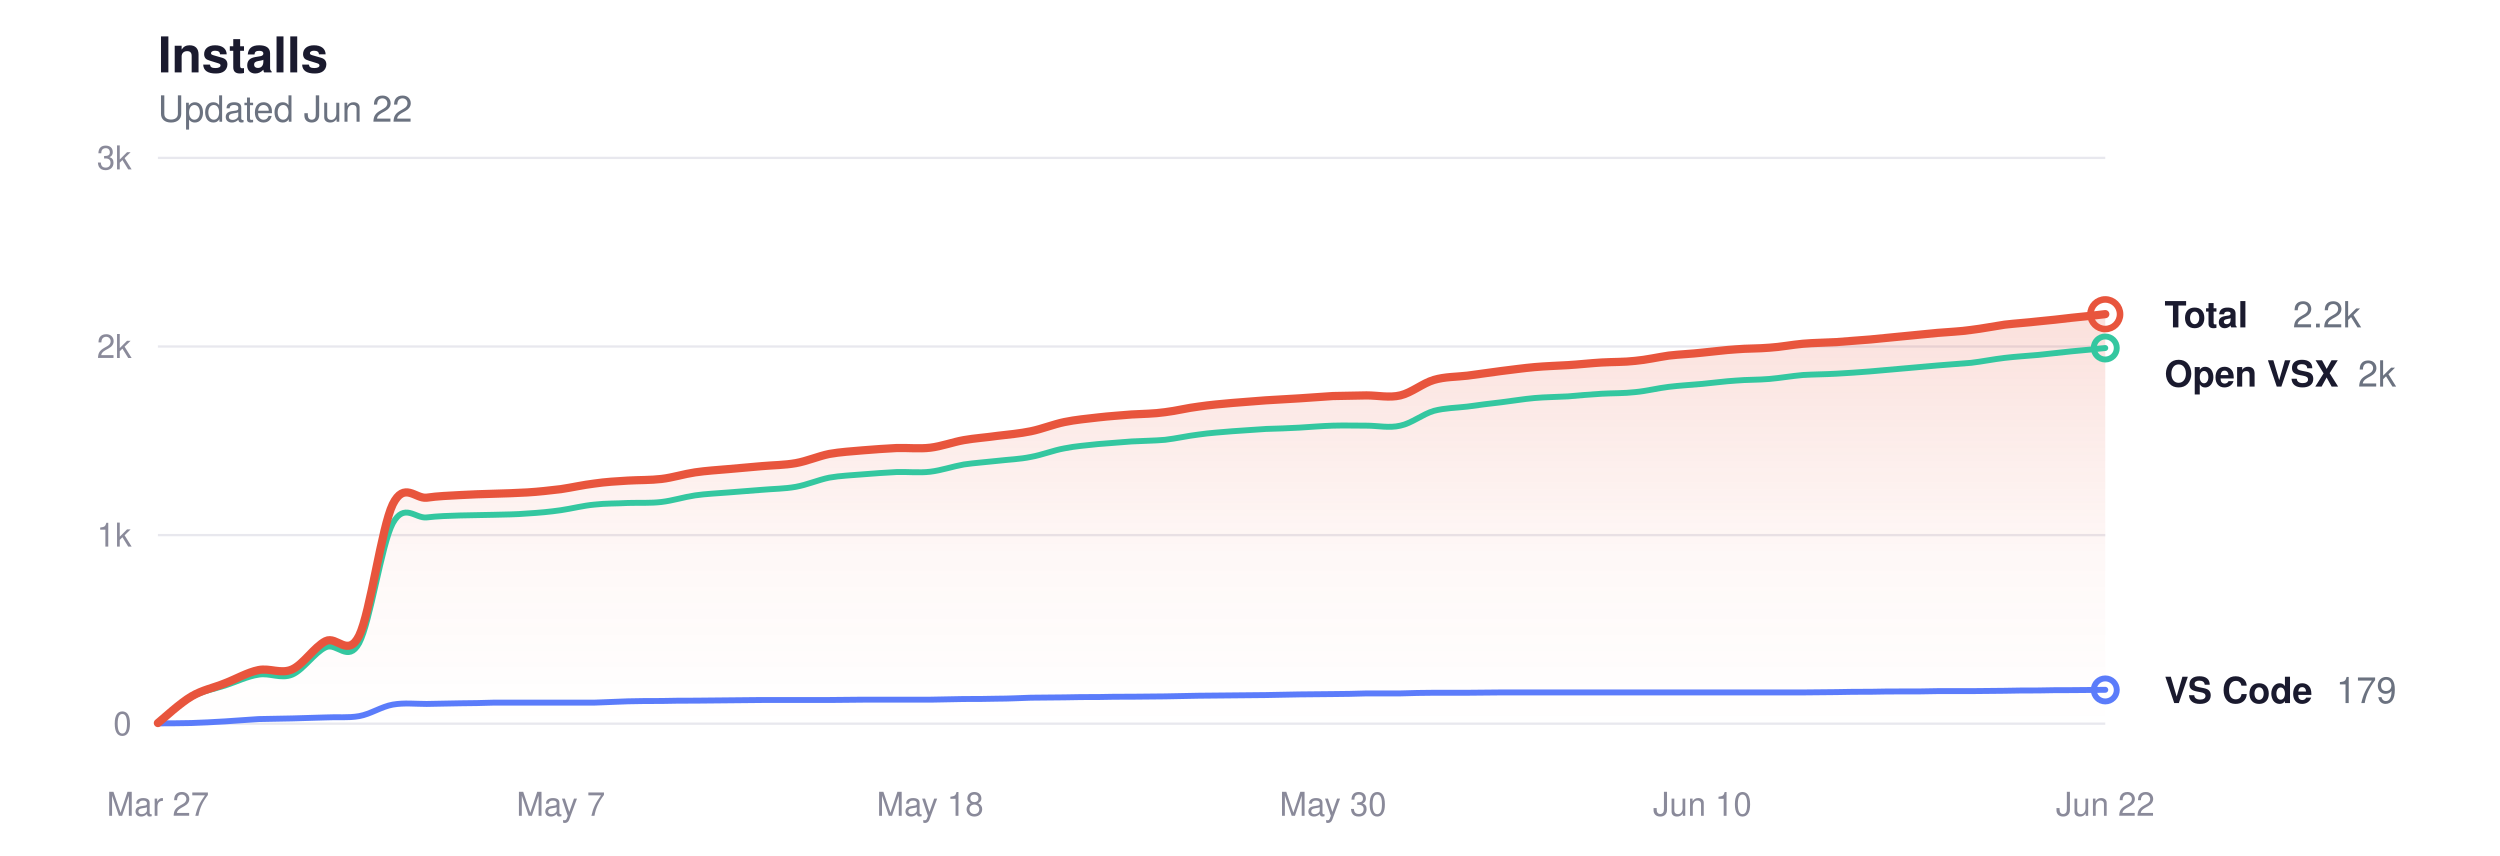
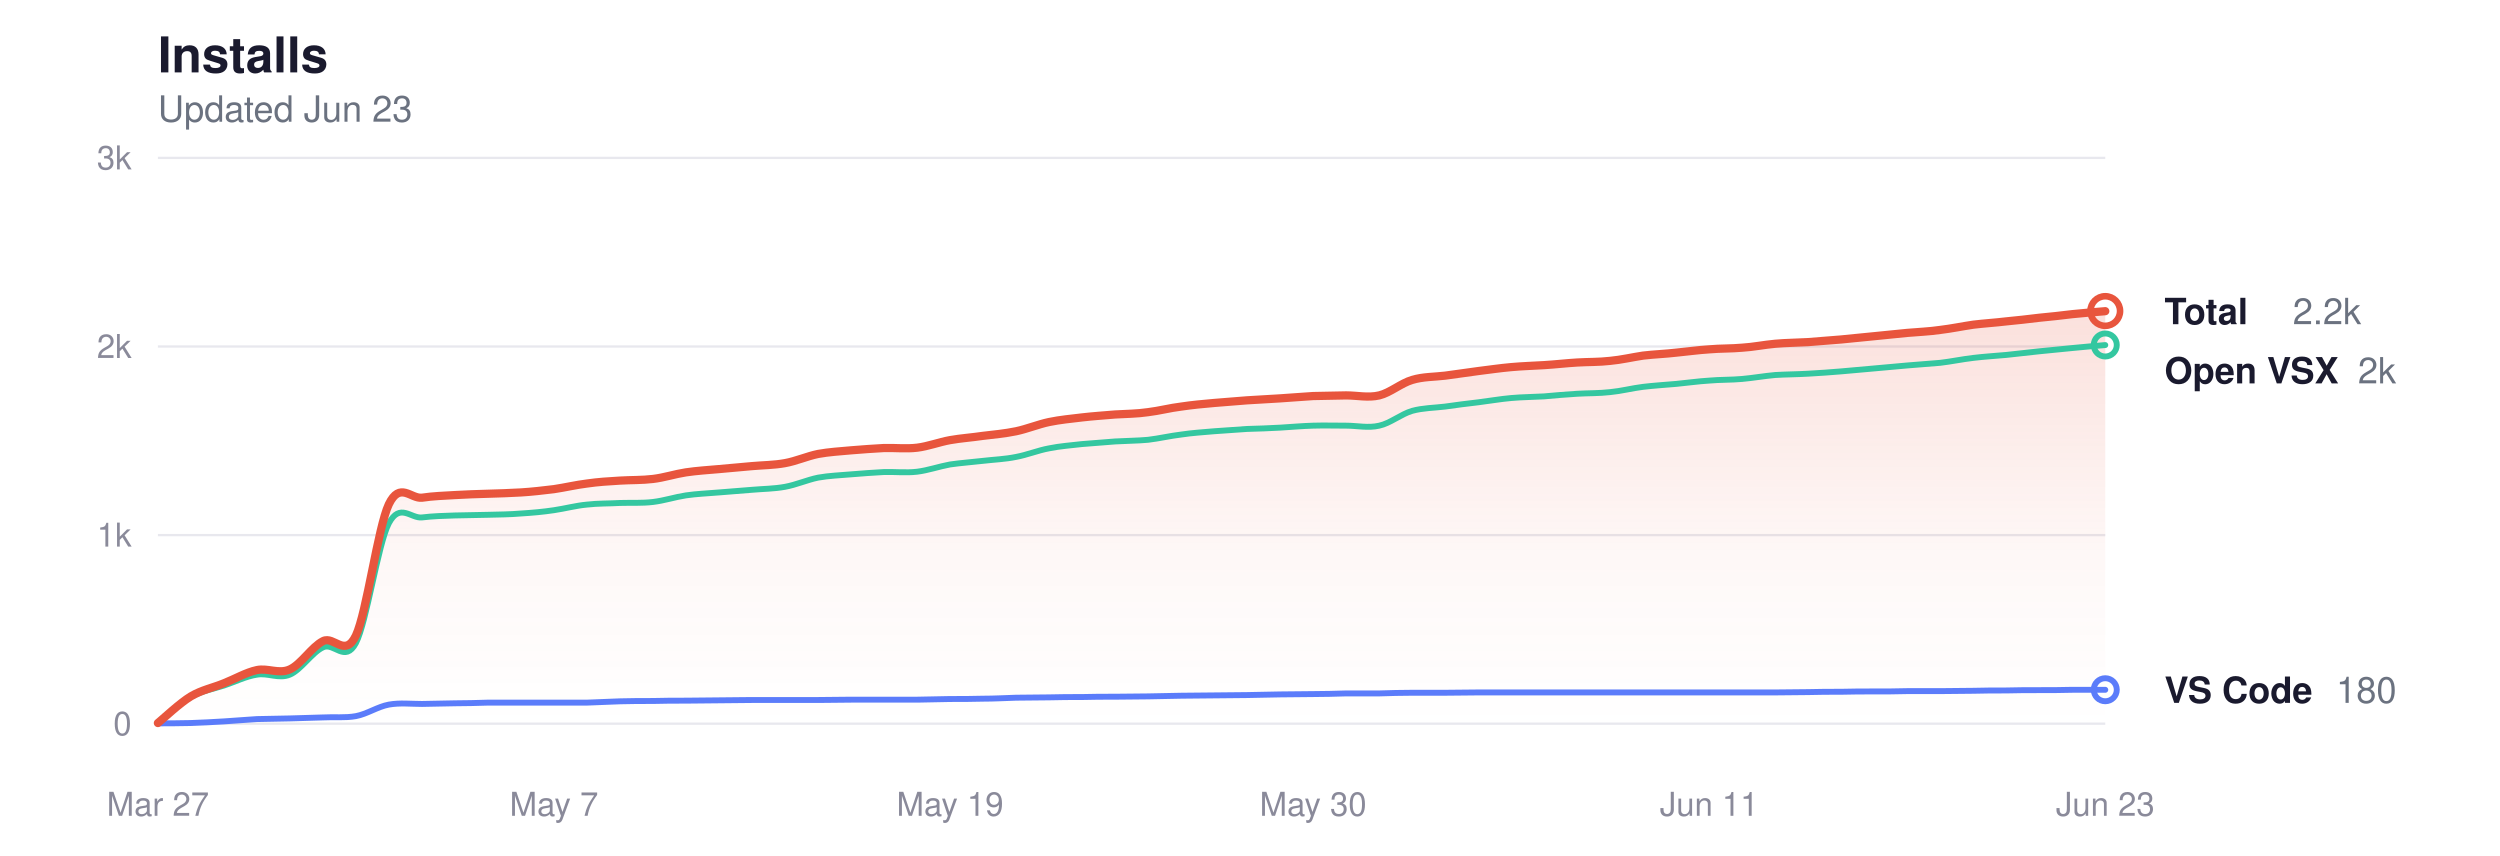
<svg xmlns="http://www.w3.org/2000/svg" viewBox="0 0 760 260" width="760" height="260" role="img" aria-label="Glassy install history">
  <style>
  svg { color-scheme: light dark; }
  .title      { fill: #1a1a2e; font-size: 15px; font-weight: 600; }
  .subtitle   { fill: #6b7280; font-size: 11px; font-weight: 400; }
  .grid       { stroke: #e8e8ee; }
  .axis-label { fill: #8a8a9a; font-size: 10px; }
  .line-total   { stroke: #e8553d; }
  .line-vscode  { stroke: #5b7cfa; }
  .line-openvsx { stroke: #34c7a0; }
  .dot-total   { fill: transparent; stroke: #e8553d; }
  .dot-vscode  { fill: transparent; stroke: #5b7cfa; }
  .dot-openvsx { fill: transparent; stroke: #34c7a0; }
  .end-label       { fill: #1a1a2e; font-size: 11px; font-weight: 600; }
  .end-value       { fill: #6b7280; font-size: 11px; font-weight: 400; }
  .area-total-top    { stop-color: #e8553d; }
  .area-total-bottom { stop-color: #e8553d; }

  @media (prefers-color-scheme: dark) {
    .title      { fill: #e2e2e8; }
    .subtitle   { fill: #8b949e; }
    .grid       { stroke: #2d2d3d; }
    .axis-label { fill: #6e7681; }
    .line-total   { stroke: #ff9b85; }
    .line-vscode  { stroke: #8da4ff; }
    .line-openvsx { stroke: #5eead4; }
    .dot-total   { stroke: #ff9b85; }
    .dot-vscode  { stroke: #8da4ff; }
    .dot-openvsx { stroke: #5eead4; }
    .end-label       { fill: #e2e2e8; }
    .end-value       { fill: #8b949e; }
    .area-total-top    { stop-color: #ff9b85; }
    .area-total-bottom { stop-color: #ff9b85; }
  }
</style>
  <defs>
    <linearGradient id="areaGrad" x1="0" y1="0" x2="0" y2="1">
      <stop offset="0%" class="area-total-top" stop-opacity="0.18" />
      <stop offset="60%" class="area-total-bottom" stop-opacity="0.04" />
      <stop offset="100%" class="area-total-bottom" stop-opacity="0" />
    </linearGradient>
  </defs>
  <text x="48" y="22" class="title" font-family="-apple-system, BlinkMacSystemFont, 'Segoe UI', Helvetica, sans-serif">Installs</text>
-   <text x="48" y="37" class="subtitle" font-family="-apple-system, BlinkMacSystemFont, 'Segoe UI', Helvetica, sans-serif">Updated Jun 22</text>
+   <text x="48" y="37" class="subtitle" font-family="-apple-system, BlinkMacSystemFont, 'Segoe UI', Helvetica, sans-serif">Updated Jun 23</text>
  <line x1="48" y1="220" x2="640" y2="220" class="grid" stroke-width="0.7" />
  <text x="40" y="223.5" class="axis-label" text-anchor="end" font-family="-apple-system, BlinkMacSystemFont, 'Segoe UI', Helvetica, sans-serif">0</text>
  <line x1="48" y1="162.667" x2="640" y2="162.667" class="grid" stroke-width="0.7" />
  <text x="40" y="166.167" class="axis-label" text-anchor="end" font-family="-apple-system, BlinkMacSystemFont, 'Segoe UI', Helvetica, sans-serif">1k</text>
  <line x1="48" y1="105.333" x2="640" y2="105.333" class="grid" stroke-width="0.7" />
  <text x="40" y="108.833" class="axis-label" text-anchor="end" font-family="-apple-system, BlinkMacSystemFont, 'Segoe UI', Helvetica, sans-serif">2k</text>
  <line x1="48" y1="48" x2="640" y2="48" class="grid" stroke-width="0.7" />
  <text x="40" y="51.5" class="axis-label" text-anchor="end" font-family="-apple-system, BlinkMacSystemFont, 'Segoe UI', Helvetica, sans-serif">3k</text>
  <text x="48" y="248" class="axis-label" text-anchor="middle" font-family="-apple-system, BlinkMacSystemFont, 'Segoe UI', Helvetica, sans-serif">Mar 27</text>
-   <text x="170.483" y="248" class="axis-label" text-anchor="middle" font-family="-apple-system, BlinkMacSystemFont, 'Segoe UI', Helvetica, sans-serif">May 7</text>
-   <text x="282.759" y="248" class="axis-label" text-anchor="middle" font-family="-apple-system, BlinkMacSystemFont, 'Segoe UI', Helvetica, sans-serif">May 18</text>
-   <text x="405.241" y="248" class="axis-label" text-anchor="middle" font-family="-apple-system, BlinkMacSystemFont, 'Segoe UI', Helvetica, sans-serif">May 30</text>
-   <text x="517.517" y="248" class="axis-label" text-anchor="middle" font-family="-apple-system, BlinkMacSystemFont, 'Segoe UI', Helvetica, sans-serif">Jun 10</text>
-   <text x="640" y="248" class="axis-label" text-anchor="middle" font-family="-apple-system, BlinkMacSystemFont, 'Segoe UI', Helvetica, sans-serif">Jun 22</text>
-   <path d="M48.0,219.8 C49.7,218.4 54.8,213.7 58.2,211.7 C61.6,209.7 65.0,209.1 68.4,207.7 C71.8,206.4 75.2,204.4 78.6,203.7 C82.0,203.0 85.4,205.0 88.8,203.5 C92.2,202.0 95.6,196.6 99.0,194.9 C102.4,193.2 105.8,200.1 109.2,193.2 C112.6,186.2 116.0,160.3 119.4,153.3 C122.9,146.3 126.3,151.7 129.7,151.3 C133.1,150.8 136.5,150.7 139.9,150.5 C143.3,150.3 146.7,150.2 150.1,150.1 C153.5,150.0 156.9,149.9 160.3,149.7 C163.7,149.5 167.1,149.1 170.5,148.7 C173.9,148.2 177.3,147.4 180.7,147.0 C184.1,146.5 187.5,146.3 190.9,146.1 C194.3,145.9 197.7,146.0 201.1,145.6 C204.5,145.2 207.9,144.1 211.3,143.6 C214.7,143.1 218.1,142.9 221.5,142.6 C224.9,142.3 228.3,142.0 231.7,141.7 C235.1,141.4 238.5,141.4 241.9,140.8 C245.3,140.2 248.7,138.7 252.1,138.0 C255.5,137.4 258.9,137.2 262.3,136.9 C265.7,136.6 269.1,136.4 272.6,136.2 C276.0,136.1 279.4,136.5 282.8,136.1 C286.2,135.7 289.6,134.4 293.0,133.8 C296.4,133.2 299.8,133.0 303.2,132.5 C306.6,132.1 310.0,131.8 313.4,131.1 C316.8,130.4 320.2,129.0 323.6,128.3 C327.0,127.6 330.4,127.3 333.8,126.9 C337.2,126.5 340.6,126.3 344.0,126.0 C347.4,125.8 350.8,125.8 354.2,125.3 C357.6,124.9 361.0,124.0 364.4,123.6 C367.8,123.1 371.2,122.8 374.6,122.5 C378.0,122.2 381.4,122.0 384.8,121.7 C388.2,121.5 391.6,121.3 395.0,121.1 C398.4,120.9 401.8,120.6 405.2,120.4 C408.6,120.3 412.0,120.3 415.4,120.2 C418.9,120.2 422.3,121.0 425.7,120.2 C429.1,119.4 432.5,116.5 435.9,115.5 C439.3,114.5 442.7,114.6 446.1,114.2 C449.5,113.7 452.9,113.3 456.3,112.8 C459.7,112.4 463.1,111.9 466.5,111.6 C469.9,111.3 473.3,111.2 476.7,111.0 C480.1,110.8 483.5,110.4 486.9,110.2 C490.3,110.0 493.7,110.1 497.1,109.7 C500.5,109.4 503.9,108.6 507.3,108.1 C510.7,107.7 514.1,107.6 517.5,107.2 C520.9,106.9 524.3,106.4 527.7,106.2 C531.1,105.9 534.5,106.0 537.9,105.7 C541.3,105.5 544.7,104.8 548.1,104.5 C551.5,104.2 554.9,104.2 558.3,104.0 C561.7,103.7 565.1,103.5 568.6,103.2 C572.0,102.9 575.4,102.5 578.8,102.2 C582.2,101.9 585.6,101.5 589.0,101.2 C592.4,100.9 595.8,100.8 599.2,100.3 C602.6,99.9 606.0,99.2 609.4,98.7 C612.8,98.3 616.2,98.1 619.6,97.7 C623.0,97.4 626.4,97.0 629.8,96.6 C633.2,96.3 638.3,95.7 640.0,95.5 L640.0,220.0 L48.0,220.0 Z" fill="url(#areaGrad)" />
-   <path d="M48.0,219.8 C49.7,218.5 54.8,213.8 58.2,211.9 C61.6,210.0 65.0,209.5 68.4,208.4 C71.8,207.3 75.2,205.6 78.6,205.1 C82.0,204.5 85.4,206.5 88.8,205.1 C92.2,203.7 95.6,198.4 99.0,196.8 C102.4,195.2 105.8,201.7 109.2,195.5 C112.6,189.2 116.0,165.5 119.4,159.1 C122.9,152.7 126.3,157.7 129.7,157.3 C133.1,156.9 136.5,156.8 139.9,156.7 C143.3,156.6 146.7,156.6 150.1,156.5 C153.5,156.4 156.9,156.4 160.3,156.1 C163.7,155.9 167.1,155.6 170.5,155.1 C173.9,154.6 177.3,153.7 180.7,153.4 C184.1,153.0 187.5,153.1 190.9,152.9 C194.3,152.8 197.7,153.0 201.1,152.6 C204.5,152.2 207.9,151.1 211.3,150.6 C214.7,150.1 218.1,150.0 221.5,149.7 C224.9,149.4 228.3,149.2 231.7,148.9 C235.1,148.6 238.5,148.6 241.9,148.0 C245.3,147.4 248.7,145.9 252.1,145.2 C255.5,144.6 258.9,144.5 262.3,144.2 C265.7,143.9 269.1,143.7 272.6,143.5 C276.0,143.4 279.4,143.8 282.8,143.4 C286.2,143.0 289.6,141.8 293.0,141.2 C296.4,140.7 299.8,140.5 303.2,140.1 C306.6,139.7 310.0,139.6 313.4,138.9 C316.8,138.3 320.2,136.9 323.6,136.3 C327.0,135.6 330.4,135.4 333.8,135.0 C337.2,134.7 340.6,134.5 344.0,134.2 C347.4,134.0 350.8,134.0 354.2,133.7 C357.6,133.3 361.0,132.5 364.4,132.1 C367.8,131.6 371.2,131.4 374.6,131.1 C378.0,130.9 381.4,130.6 384.8,130.4 C388.2,130.3 391.6,130.2 395.0,130.0 C398.4,129.8 401.8,129.5 405.2,129.4 C408.6,129.3 412.0,129.4 415.4,129.4 C418.9,129.4 422.3,130.2 425.7,129.4 C429.1,128.7 432.5,125.9 435.9,124.9 C439.3,124.0 442.7,124.0 446.1,123.6 C449.5,123.1 452.9,122.7 456.3,122.3 C459.7,121.9 463.1,121.3 466.5,121.0 C469.9,120.7 473.3,120.7 476.7,120.5 C480.1,120.2 483.5,119.9 486.9,119.7 C490.3,119.5 493.7,119.6 497.1,119.2 C500.5,118.9 503.9,118.0 507.3,117.6 C510.7,117.2 514.1,117.0 517.5,116.7 C520.9,116.4 524.3,115.9 527.7,115.7 C531.1,115.4 534.5,115.5 537.9,115.2 C541.3,114.9 544.7,114.3 548.1,114.0 C551.5,113.8 554.9,113.8 558.3,113.6 C561.7,113.4 565.1,113.2 568.6,112.9 C572.0,112.6 575.4,112.3 578.8,112.0 C582.2,111.7 585.6,111.4 589.0,111.1 C592.4,110.8 595.8,110.6 599.2,110.3 C602.6,109.9 606.0,109.2 609.4,108.8 C612.8,108.4 616.2,108.2 619.6,107.9 C623.0,107.5 626.4,107.2 629.8,106.8 C633.2,106.5 638.3,106.0 640.0,105.8" fill="none" class="line-openvsx" stroke-width="1.8" stroke-linecap="round" stroke-linejoin="round" />
-   <path d="M48.0,219.9 C49.7,219.9 54.8,219.9 58.2,219.8 C61.6,219.7 65.0,219.5 68.4,219.3 C71.8,219.1 75.2,218.8 78.6,218.6 C82.0,218.5 85.4,218.5 88.8,218.4 C92.2,218.3 95.6,218.2 99.0,218.1 C102.4,217.9 105.8,218.3 109.2,217.7 C112.6,217.1 116.0,214.8 119.4,214.2 C122.9,213.6 126.3,214.0 129.7,214.0 C133.1,213.9 136.5,213.9 139.9,213.8 C143.3,213.8 146.7,213.7 150.1,213.6 C153.5,213.6 156.9,213.6 160.3,213.6 C163.7,213.6 167.1,213.6 170.5,213.6 C173.9,213.6 177.3,213.6 180.7,213.6 C184.1,213.5 187.5,213.3 190.9,213.2 C194.3,213.1 197.7,213.1 201.1,213.1 C204.5,213.0 207.9,213.0 211.3,213.0 C214.7,213.0 218.1,212.9 221.5,212.9 C224.9,212.9 228.3,212.8 231.7,212.8 C235.1,212.8 238.5,212.8 241.9,212.8 C245.3,212.8 248.7,212.8 252.1,212.8 C255.5,212.8 258.9,212.7 262.3,212.7 C265.7,212.7 269.1,212.7 272.6,212.7 C276.0,212.7 279.4,212.7 282.8,212.7 C286.2,212.6 289.6,212.6 293.0,212.5 C296.4,212.5 299.8,212.5 303.2,212.4 C306.6,212.4 310.0,212.2 313.4,212.1 C316.8,212.1 320.2,212.0 323.6,212.0 C327.0,211.9 330.4,211.9 333.8,211.9 C337.2,211.8 340.6,211.8 344.0,211.8 C347.4,211.8 350.8,211.7 354.2,211.7 C357.6,211.6 361.0,211.6 364.4,211.5 C367.8,211.5 371.2,211.4 374.6,211.4 C378.0,211.4 381.4,211.3 384.8,211.3 C388.2,211.2 391.6,211.2 395.0,211.1 C398.4,211.1 401.8,211.0 405.2,211.0 C408.6,211.0 412.0,210.9 415.4,210.8 C418.9,210.8 422.3,210.8 425.7,210.8 C429.1,210.7 432.5,210.6 435.9,210.6 C439.3,210.6 442.7,210.6 446.1,210.6 C449.5,210.6 452.9,210.5 456.3,210.5 C459.7,210.5 463.1,210.5 466.5,210.5 C469.9,210.5 473.3,210.5 476.7,210.5 C480.1,210.5 483.5,210.5 486.9,210.5 C490.3,210.5 493.7,210.5 497.1,210.5 C500.5,210.5 503.9,210.5 507.3,210.5 C510.7,210.5 514.1,210.5 517.5,210.5 C520.9,210.5 524.3,210.5 527.7,210.5 C531.1,210.5 534.5,210.5 537.9,210.5 C541.3,210.5 544.7,210.5 548.1,210.5 C551.5,210.5 554.9,210.4 558.3,210.4 C561.7,210.3 565.1,210.3 568.6,210.3 C572.0,210.2 575.4,210.2 578.8,210.2 C582.2,210.2 585.6,210.2 589.0,210.1 C592.4,210.1 595.8,210.1 599.2,210.1 C602.6,210.1 606.0,210.0 609.4,210.0 C612.8,209.9 616.2,209.9 619.6,209.9 C623.0,209.8 626.4,209.8 629.8,209.8 C633.2,209.8 638.3,209.7 640.0,209.7" fill="none" class="line-vscode" stroke-width="1.8" stroke-linecap="round" stroke-linejoin="round" />
-   <path d="M48.0,219.8 C49.7,218.4 54.8,213.7 58.2,211.7 C61.6,209.7 65.0,209.1 68.4,207.7 C71.8,206.4 75.2,204.4 78.6,203.7 C82.0,203.0 85.4,205.0 88.8,203.5 C92.2,202.0 95.6,196.6 99.0,194.9 C102.4,193.2 105.8,200.1 109.2,193.2 C112.6,186.2 116.0,160.3 119.4,153.3 C122.9,146.3 126.3,151.7 129.7,151.3 C133.1,150.8 136.5,150.7 139.9,150.5 C143.3,150.3 146.7,150.2 150.1,150.1 C153.5,150.0 156.9,149.9 160.3,149.7 C163.7,149.5 167.1,149.1 170.5,148.7 C173.9,148.2 177.3,147.4 180.7,147.0 C184.1,146.5 187.5,146.3 190.9,146.1 C194.3,145.9 197.7,146.0 201.1,145.6 C204.5,145.2 207.9,144.1 211.3,143.6 C214.7,143.1 218.1,142.9 221.5,142.6 C224.9,142.3 228.3,142.0 231.7,141.7 C235.1,141.4 238.5,141.4 241.9,140.8 C245.3,140.2 248.7,138.7 252.1,138.0 C255.5,137.4 258.9,137.2 262.3,136.9 C265.7,136.6 269.1,136.4 272.6,136.2 C276.0,136.1 279.4,136.5 282.8,136.1 C286.2,135.7 289.6,134.4 293.0,133.8 C296.4,133.2 299.8,133.0 303.2,132.5 C306.6,132.1 310.0,131.8 313.4,131.1 C316.8,130.4 320.2,129.0 323.6,128.3 C327.0,127.6 330.4,127.3 333.8,126.9 C337.2,126.5 340.6,126.3 344.0,126.0 C347.4,125.8 350.8,125.8 354.2,125.3 C357.6,124.9 361.0,124.0 364.4,123.6 C367.8,123.1 371.2,122.8 374.6,122.5 C378.0,122.2 381.4,122.0 384.8,121.7 C388.2,121.5 391.6,121.3 395.0,121.1 C398.4,120.9 401.8,120.6 405.2,120.4 C408.6,120.3 412.0,120.3 415.4,120.2 C418.9,120.2 422.3,121.0 425.7,120.2 C429.1,119.4 432.5,116.5 435.9,115.5 C439.3,114.5 442.7,114.6 446.1,114.2 C449.5,113.7 452.9,113.3 456.3,112.8 C459.7,112.4 463.1,111.9 466.5,111.6 C469.9,111.3 473.3,111.2 476.7,111.0 C480.1,110.8 483.5,110.4 486.9,110.2 C490.3,110.0 493.7,110.1 497.1,109.7 C500.5,109.4 503.9,108.6 507.3,108.1 C510.7,107.7 514.1,107.6 517.5,107.2 C520.9,106.9 524.3,106.4 527.7,106.2 C531.1,105.9 534.5,106.0 537.9,105.7 C541.3,105.5 544.7,104.8 548.1,104.5 C551.5,104.2 554.9,104.2 558.3,104.0 C561.7,103.7 565.1,103.5 568.6,103.2 C572.0,102.9 575.4,102.5 578.8,102.2 C582.2,101.9 585.6,101.5 589.0,101.2 C592.4,100.9 595.8,100.8 599.2,100.3 C602.6,99.9 606.0,99.2 609.4,98.7 C612.8,98.3 616.2,98.1 619.6,97.7 C623.0,97.4 626.4,97.0 629.8,96.6 C633.2,96.3 638.3,95.7 640.0,95.5" fill="none" class="line-total" stroke-width="2.5" stroke-linecap="round" stroke-linejoin="round" />
-   <circle cx="640" cy="95.529" r="4.5" class="dot-total" stroke-width="2" />
-   <text x="658" y="99.529" class="end-label" font-family="-apple-system, BlinkMacSystemFont, 'Segoe UI', Helvetica, sans-serif">Total</text>
-   <text x="697" y="99.529" class="end-value" font-family="-apple-system, BlinkMacSystemFont, 'Segoe UI', Helvetica, sans-serif">2.2k</text>
-   <circle cx="640" cy="105.792" r="3.5" class="dot-openvsx" stroke-width="1.8" />
-   <text x="658" y="117.529" class="end-label" font-family="-apple-system, BlinkMacSystemFont, 'Segoe UI', Helvetica, sans-serif">Open VSX</text>
-   <text x="716.8" y="117.529" class="end-value" font-family="-apple-system, BlinkMacSystemFont, 'Segoe UI', Helvetica, sans-serif">2k</text>
-   <circle cx="640" cy="209.737" r="3.5" class="dot-vscode" stroke-width="1.8" />
-   <text x="658" y="213.737" class="end-label" font-family="-apple-system, BlinkMacSystemFont, 'Segoe UI', Helvetica, sans-serif">VS Code</text>
-   <text x="710.2" y="213.737" class="end-value" font-family="-apple-system, BlinkMacSystemFont, 'Segoe UI', Helvetica, sans-serif">179</text>
+   <text x="168.407" y="248" class="axis-label" text-anchor="middle" font-family="-apple-system, BlinkMacSystemFont, 'Segoe UI', Helvetica, sans-serif">May 7</text>
+   <text x="288.814" y="248" class="axis-label" text-anchor="middle" font-family="-apple-system, BlinkMacSystemFont, 'Segoe UI', Helvetica, sans-serif">May 19</text>
+   <text x="399.186" y="248" class="axis-label" text-anchor="middle" font-family="-apple-system, BlinkMacSystemFont, 'Segoe UI', Helvetica, sans-serif">May 30</text>
+   <text x="519.593" y="248" class="axis-label" text-anchor="middle" font-family="-apple-system, BlinkMacSystemFont, 'Segoe UI', Helvetica, sans-serif">Jun 11</text>
+   <text x="640" y="248" class="axis-label" text-anchor="middle" font-family="-apple-system, BlinkMacSystemFont, 'Segoe UI', Helvetica, sans-serif">Jun 23</text>
+   <path d="M48.0,219.8 C49.7,218.4 54.7,213.7 58.0,211.7 C61.4,209.7 64.7,209.1 68.1,207.7 C71.4,206.4 74.8,204.4 78.1,203.7 C81.4,203.0 84.8,205.0 88.1,203.5 C91.5,202.0 94.8,196.6 98.2,194.9 C101.5,193.2 104.9,200.1 108.2,193.2 C111.5,186.2 114.9,160.3 118.2,153.3 C121.6,146.3 124.9,151.7 128.3,151.3 C131.6,150.8 135.0,150.7 138.3,150.5 C141.6,150.3 145.0,150.2 148.3,150.1 C151.7,150.0 155.0,149.9 158.4,149.7 C161.7,149.5 165.1,149.1 168.4,148.7 C171.8,148.2 175.1,147.4 178.4,147.0 C181.8,146.5 185.1,146.3 188.5,146.1 C191.8,145.9 195.2,146.0 198.5,145.6 C201.9,145.2 205.2,144.1 208.5,143.6 C211.9,143.1 215.2,142.9 218.6,142.6 C221.9,142.3 225.3,142.0 228.6,141.7 C232.0,141.4 235.3,141.4 238.6,140.8 C242.0,140.2 245.3,138.7 248.7,138.0 C252.0,137.4 255.4,137.2 258.7,136.9 C262.1,136.6 265.4,136.4 268.7,136.2 C272.1,136.1 275.4,136.5 278.8,136.1 C282.1,135.7 285.5,134.4 288.8,133.8 C292.2,133.2 295.5,133.0 298.8,132.5 C302.2,132.1 305.5,131.8 308.9,131.1 C312.2,130.4 315.6,129.0 318.9,128.3 C322.3,127.6 325.6,127.3 328.9,126.9 C332.3,126.5 335.6,126.3 339.0,126.0 C342.3,125.8 345.7,125.8 349.0,125.3 C352.4,124.9 355.7,124.0 359.1,123.6 C362.4,123.1 365.7,122.8 369.1,122.5 C372.4,122.2 375.8,122.0 379.1,121.7 C382.5,121.5 385.8,121.3 389.2,121.1 C392.5,120.9 395.8,120.6 399.2,120.4 C402.5,120.3 405.9,120.3 409.2,120.2 C412.6,120.2 415.9,121.0 419.3,120.2 C422.6,119.4 425.9,116.5 429.3,115.5 C432.6,114.5 436.0,114.6 439.3,114.2 C442.7,113.7 446.0,113.3 449.4,112.8 C452.7,112.4 456.0,111.9 459.4,111.6 C462.7,111.3 466.1,111.2 469.4,111.0 C472.8,110.8 476.1,110.4 479.5,110.2 C482.8,110.0 486.1,110.1 489.5,109.7 C492.8,109.4 496.2,108.6 499.5,108.1 C502.9,107.7 506.2,107.6 509.6,107.2 C512.9,106.9 516.2,106.4 519.6,106.2 C522.9,105.9 526.3,106.0 529.6,105.7 C533.0,105.5 536.3,104.8 539.7,104.5 C543.0,104.2 546.4,104.2 549.7,104.0 C553.0,103.7 556.4,103.5 559.7,103.2 C563.1,102.9 566.4,102.5 569.8,102.2 C573.1,101.9 576.5,101.5 579.8,101.2 C583.1,100.9 586.5,100.8 589.8,100.3 C593.2,99.9 596.5,99.2 599.9,98.7 C603.2,98.3 606.6,98.1 609.9,97.7 C613.2,97.4 616.6,97.0 619.9,96.6 C623.3,96.3 626.6,95.9 630.0,95.5 C633.3,95.2 638.3,94.7 640.0,94.6 L640.0,220.0 L48.0,220.0 Z" fill="url(#areaGrad)" />
+   <path d="M48.0,219.8 C49.7,218.5 54.7,213.8 58.0,211.9 C61.4,210.0 64.7,209.5 68.1,208.4 C71.4,207.3 74.8,205.6 78.1,205.1 C81.4,204.5 84.8,206.5 88.1,205.1 C91.5,203.7 94.8,198.4 98.2,196.8 C101.5,195.2 104.9,201.7 108.2,195.5 C111.5,189.2 114.9,165.5 118.2,159.1 C121.6,152.7 124.9,157.7 128.3,157.3 C131.6,156.9 135.0,156.8 138.3,156.7 C141.6,156.6 145.0,156.6 148.3,156.5 C151.7,156.4 155.0,156.4 158.4,156.1 C161.7,155.9 165.1,155.6 168.4,155.1 C171.8,154.6 175.1,153.7 178.4,153.4 C181.8,153.0 185.1,153.1 188.5,152.9 C191.8,152.8 195.2,153.0 198.5,152.6 C201.9,152.2 205.2,151.1 208.5,150.6 C211.9,150.1 215.2,150.0 218.6,149.7 C221.9,149.4 225.3,149.2 228.6,148.9 C232.0,148.6 235.3,148.6 238.6,148.0 C242.0,147.4 245.3,145.9 248.7,145.2 C252.0,144.6 255.4,144.5 258.7,144.2 C262.1,143.9 265.4,143.7 268.7,143.5 C272.1,143.4 275.4,143.8 278.8,143.4 C282.1,143.0 285.5,141.8 288.8,141.2 C292.2,140.7 295.5,140.5 298.8,140.1 C302.2,139.7 305.5,139.6 308.9,138.9 C312.2,138.3 315.6,136.9 318.9,136.3 C322.3,135.6 325.6,135.4 328.9,135.0 C332.3,134.7 335.6,134.5 339.0,134.2 C342.3,134.0 345.7,134.0 349.0,133.7 C352.4,133.3 355.7,132.5 359.1,132.1 C362.4,131.6 365.7,131.4 369.1,131.1 C372.4,130.9 375.8,130.6 379.1,130.4 C382.5,130.3 385.8,130.2 389.2,130.0 C392.5,129.8 395.8,129.5 399.2,129.4 C402.5,129.3 405.9,129.4 409.2,129.4 C412.6,129.4 415.9,130.2 419.3,129.4 C422.6,128.7 425.9,125.9 429.3,124.9 C432.6,124.0 436.0,124.0 439.3,123.6 C442.7,123.1 446.0,122.7 449.4,122.3 C452.7,121.9 456.0,121.3 459.4,121.0 C462.7,120.7 466.1,120.7 469.4,120.5 C472.8,120.2 476.1,119.9 479.5,119.7 C482.8,119.5 486.1,119.6 489.5,119.2 C492.8,118.9 496.2,118.0 499.5,117.6 C502.9,117.2 506.2,117.0 509.6,116.7 C512.9,116.4 516.2,115.9 519.6,115.7 C522.9,115.4 526.3,115.5 529.6,115.2 C533.0,114.9 536.3,114.3 539.7,114.0 C543.0,113.8 546.4,113.8 549.7,113.6 C553.0,113.4 556.4,113.2 559.7,112.9 C563.1,112.6 566.4,112.3 569.8,112.0 C573.1,111.7 576.5,111.4 579.8,111.1 C583.1,110.8 586.5,110.6 589.8,110.3 C593.2,109.9 596.5,109.2 599.9,108.8 C603.2,108.4 606.6,108.2 609.9,107.9 C613.2,107.5 616.6,107.2 619.9,106.8 C623.3,106.5 626.6,106.1 630.0,105.8 C633.3,105.5 638.3,105.0 640.0,104.9" fill="none" class="line-openvsx" stroke-width="1.8" stroke-linecap="round" stroke-linejoin="round" />
+   <path d="M48.0,219.9 C49.7,219.9 54.7,219.9 58.0,219.8 C61.4,219.7 64.7,219.5 68.1,219.3 C71.4,219.1 74.8,218.8 78.1,218.6 C81.4,218.5 84.8,218.5 88.1,218.4 C91.5,218.3 94.8,218.2 98.2,218.1 C101.5,217.9 104.9,218.3 108.2,217.7 C111.5,217.1 114.9,214.8 118.2,214.2 C121.6,213.6 124.9,214.0 128.3,214.0 C131.6,213.9 135.0,213.9 138.3,213.8 C141.6,213.8 145.0,213.7 148.3,213.6 C151.7,213.6 155.0,213.6 158.4,213.6 C161.7,213.6 165.1,213.6 168.4,213.6 C171.8,213.6 175.1,213.6 178.4,213.6 C181.8,213.5 185.1,213.3 188.5,213.2 C191.8,213.1 195.2,213.1 198.5,213.1 C201.9,213.0 205.2,213.0 208.5,213.0 C211.9,213.0 215.2,212.9 218.6,212.9 C221.9,212.9 225.3,212.8 228.6,212.8 C232.0,212.8 235.3,212.8 238.6,212.8 C242.0,212.8 245.3,212.8 248.7,212.8 C252.0,212.8 255.4,212.7 258.7,212.7 C262.1,212.7 265.4,212.7 268.7,212.7 C272.1,212.7 275.4,212.7 278.8,212.7 C282.1,212.6 285.5,212.6 288.8,212.5 C292.2,212.5 295.5,212.5 298.8,212.4 C302.2,212.4 305.5,212.2 308.9,212.1 C312.2,212.1 315.6,212.0 318.9,212.0 C322.3,211.9 325.6,211.9 328.9,211.9 C332.3,211.8 335.6,211.8 339.0,211.8 C342.3,211.8 345.7,211.7 349.0,211.7 C352.4,211.6 355.7,211.6 359.1,211.5 C362.4,211.5 365.7,211.4 369.1,211.4 C372.4,211.4 375.8,211.3 379.1,211.3 C382.5,211.2 385.8,211.2 389.2,211.1 C392.5,211.1 395.8,211.0 399.2,211.0 C402.5,211.0 405.9,210.9 409.2,210.8 C412.6,210.8 415.9,210.8 419.3,210.8 C422.6,210.7 425.9,210.6 429.3,210.6 C432.6,210.6 436.0,210.6 439.3,210.6 C442.7,210.6 446.0,210.5 449.4,210.5 C452.7,210.5 456.0,210.5 459.4,210.5 C462.7,210.5 466.1,210.5 469.4,210.5 C472.8,210.5 476.1,210.5 479.5,210.5 C482.8,210.5 486.1,210.5 489.5,210.5 C492.8,210.5 496.2,210.5 499.5,210.5 C502.9,210.5 506.2,210.5 509.6,210.5 C512.9,210.5 516.2,210.5 519.6,210.5 C522.9,210.5 526.3,210.5 529.6,210.5 C533.0,210.5 536.3,210.5 539.7,210.5 C543.0,210.5 546.4,210.4 549.7,210.4 C553.0,210.3 556.4,210.3 559.7,210.3 C563.1,210.2 566.4,210.2 569.8,210.2 C573.1,210.2 576.5,210.2 579.8,210.1 C583.1,210.1 586.5,210.1 589.8,210.1 C593.2,210.1 596.5,210.0 599.9,210.0 C603.2,209.9 606.6,209.9 609.9,209.9 C613.2,209.8 616.6,209.8 619.9,209.8 C623.3,209.8 626.6,209.8 630.0,209.7 C633.3,209.7 638.3,209.7 640.0,209.7" fill="none" class="line-vscode" stroke-width="1.8" stroke-linecap="round" stroke-linejoin="round" />
+   <path d="M48.0,219.8 C49.7,218.4 54.7,213.7 58.0,211.7 C61.4,209.7 64.7,209.1 68.1,207.7 C71.4,206.4 74.8,204.4 78.1,203.7 C81.4,203.0 84.8,205.0 88.1,203.5 C91.5,202.0 94.8,196.6 98.2,194.9 C101.5,193.2 104.9,200.1 108.2,193.2 C111.5,186.2 114.9,160.3 118.2,153.3 C121.6,146.3 124.9,151.7 128.3,151.3 C131.6,150.8 135.0,150.7 138.3,150.5 C141.6,150.3 145.0,150.2 148.3,150.1 C151.7,150.0 155.0,149.9 158.4,149.7 C161.7,149.5 165.1,149.1 168.4,148.7 C171.8,148.2 175.1,147.4 178.4,147.0 C181.8,146.5 185.1,146.3 188.5,146.1 C191.8,145.9 195.2,146.0 198.5,145.6 C201.9,145.2 205.2,144.1 208.5,143.6 C211.9,143.1 215.2,142.9 218.6,142.6 C221.9,142.3 225.3,142.0 228.6,141.7 C232.0,141.4 235.3,141.4 238.6,140.8 C242.0,140.2 245.3,138.7 248.7,138.0 C252.0,137.4 255.4,137.2 258.7,136.9 C262.1,136.6 265.4,136.4 268.7,136.2 C272.1,136.1 275.4,136.5 278.8,136.1 C282.1,135.7 285.5,134.4 288.8,133.8 C292.2,133.2 295.5,133.0 298.8,132.5 C302.2,132.1 305.5,131.8 308.9,131.1 C312.2,130.4 315.6,129.0 318.9,128.3 C322.3,127.6 325.6,127.3 328.9,126.9 C332.3,126.5 335.6,126.3 339.0,126.0 C342.3,125.8 345.7,125.8 349.0,125.3 C352.4,124.9 355.7,124.0 359.1,123.6 C362.4,123.1 365.7,122.8 369.1,122.5 C372.4,122.2 375.8,122.0 379.1,121.7 C382.5,121.5 385.8,121.3 389.2,121.1 C392.5,120.9 395.8,120.6 399.2,120.4 C402.5,120.3 405.9,120.3 409.2,120.2 C412.6,120.2 415.9,121.0 419.3,120.2 C422.6,119.4 425.9,116.5 429.3,115.5 C432.6,114.5 436.0,114.6 439.3,114.2 C442.7,113.7 446.0,113.3 449.4,112.8 C452.7,112.4 456.0,111.9 459.4,111.6 C462.7,111.3 466.1,111.2 469.4,111.0 C472.8,110.8 476.1,110.4 479.5,110.2 C482.8,110.0 486.1,110.1 489.5,109.7 C492.8,109.4 496.2,108.6 499.5,108.1 C502.9,107.7 506.2,107.6 509.6,107.2 C512.9,106.9 516.2,106.4 519.6,106.2 C522.9,105.9 526.3,106.0 529.6,105.7 C533.0,105.5 536.3,104.8 539.7,104.5 C543.0,104.2 546.4,104.2 549.7,104.0 C553.0,103.7 556.4,103.5 559.7,103.2 C563.1,102.9 566.4,102.5 569.8,102.2 C573.1,101.9 576.5,101.5 579.8,101.2 C583.1,100.9 586.5,100.8 589.8,100.3 C593.2,99.9 596.5,99.2 599.9,98.7 C603.2,98.3 606.6,98.1 609.9,97.7 C613.2,97.4 616.6,97.0 619.9,96.6 C623.3,96.3 626.6,95.9 630.0,95.5 C633.3,95.2 638.3,94.7 640.0,94.6" fill="none" class="line-total" stroke-width="2.5" stroke-linecap="round" stroke-linejoin="round" />
+   <circle cx="640" cy="94.555" r="4.5" class="dot-total" stroke-width="2" />
+   <text x="658" y="98.555" class="end-label" font-family="-apple-system, BlinkMacSystemFont, 'Segoe UI', Helvetica, sans-serif">Total</text>
+   <text x="697" y="98.555" class="end-value" font-family="-apple-system, BlinkMacSystemFont, 'Segoe UI', Helvetica, sans-serif">2.2k</text>
+   <circle cx="640" cy="104.875" r="3.5" class="dot-openvsx" stroke-width="1.8" />
+   <text x="658" y="116.555" class="end-label" font-family="-apple-system, BlinkMacSystemFont, 'Segoe UI', Helvetica, sans-serif">Open VSX</text>
+   <text x="716.8" y="116.555" class="end-value" font-family="-apple-system, BlinkMacSystemFont, 'Segoe UI', Helvetica, sans-serif">2k</text>
+   <circle cx="640" cy="209.68" r="3.5" class="dot-vscode" stroke-width="1.8" />
+   <text x="658" y="213.68" class="end-label" font-family="-apple-system, BlinkMacSystemFont, 'Segoe UI', Helvetica, sans-serif">VS Code</text>
+   <text x="710.2" y="213.68" class="end-value" font-family="-apple-system, BlinkMacSystemFont, 'Segoe UI', Helvetica, sans-serif">180</text>
</svg>
